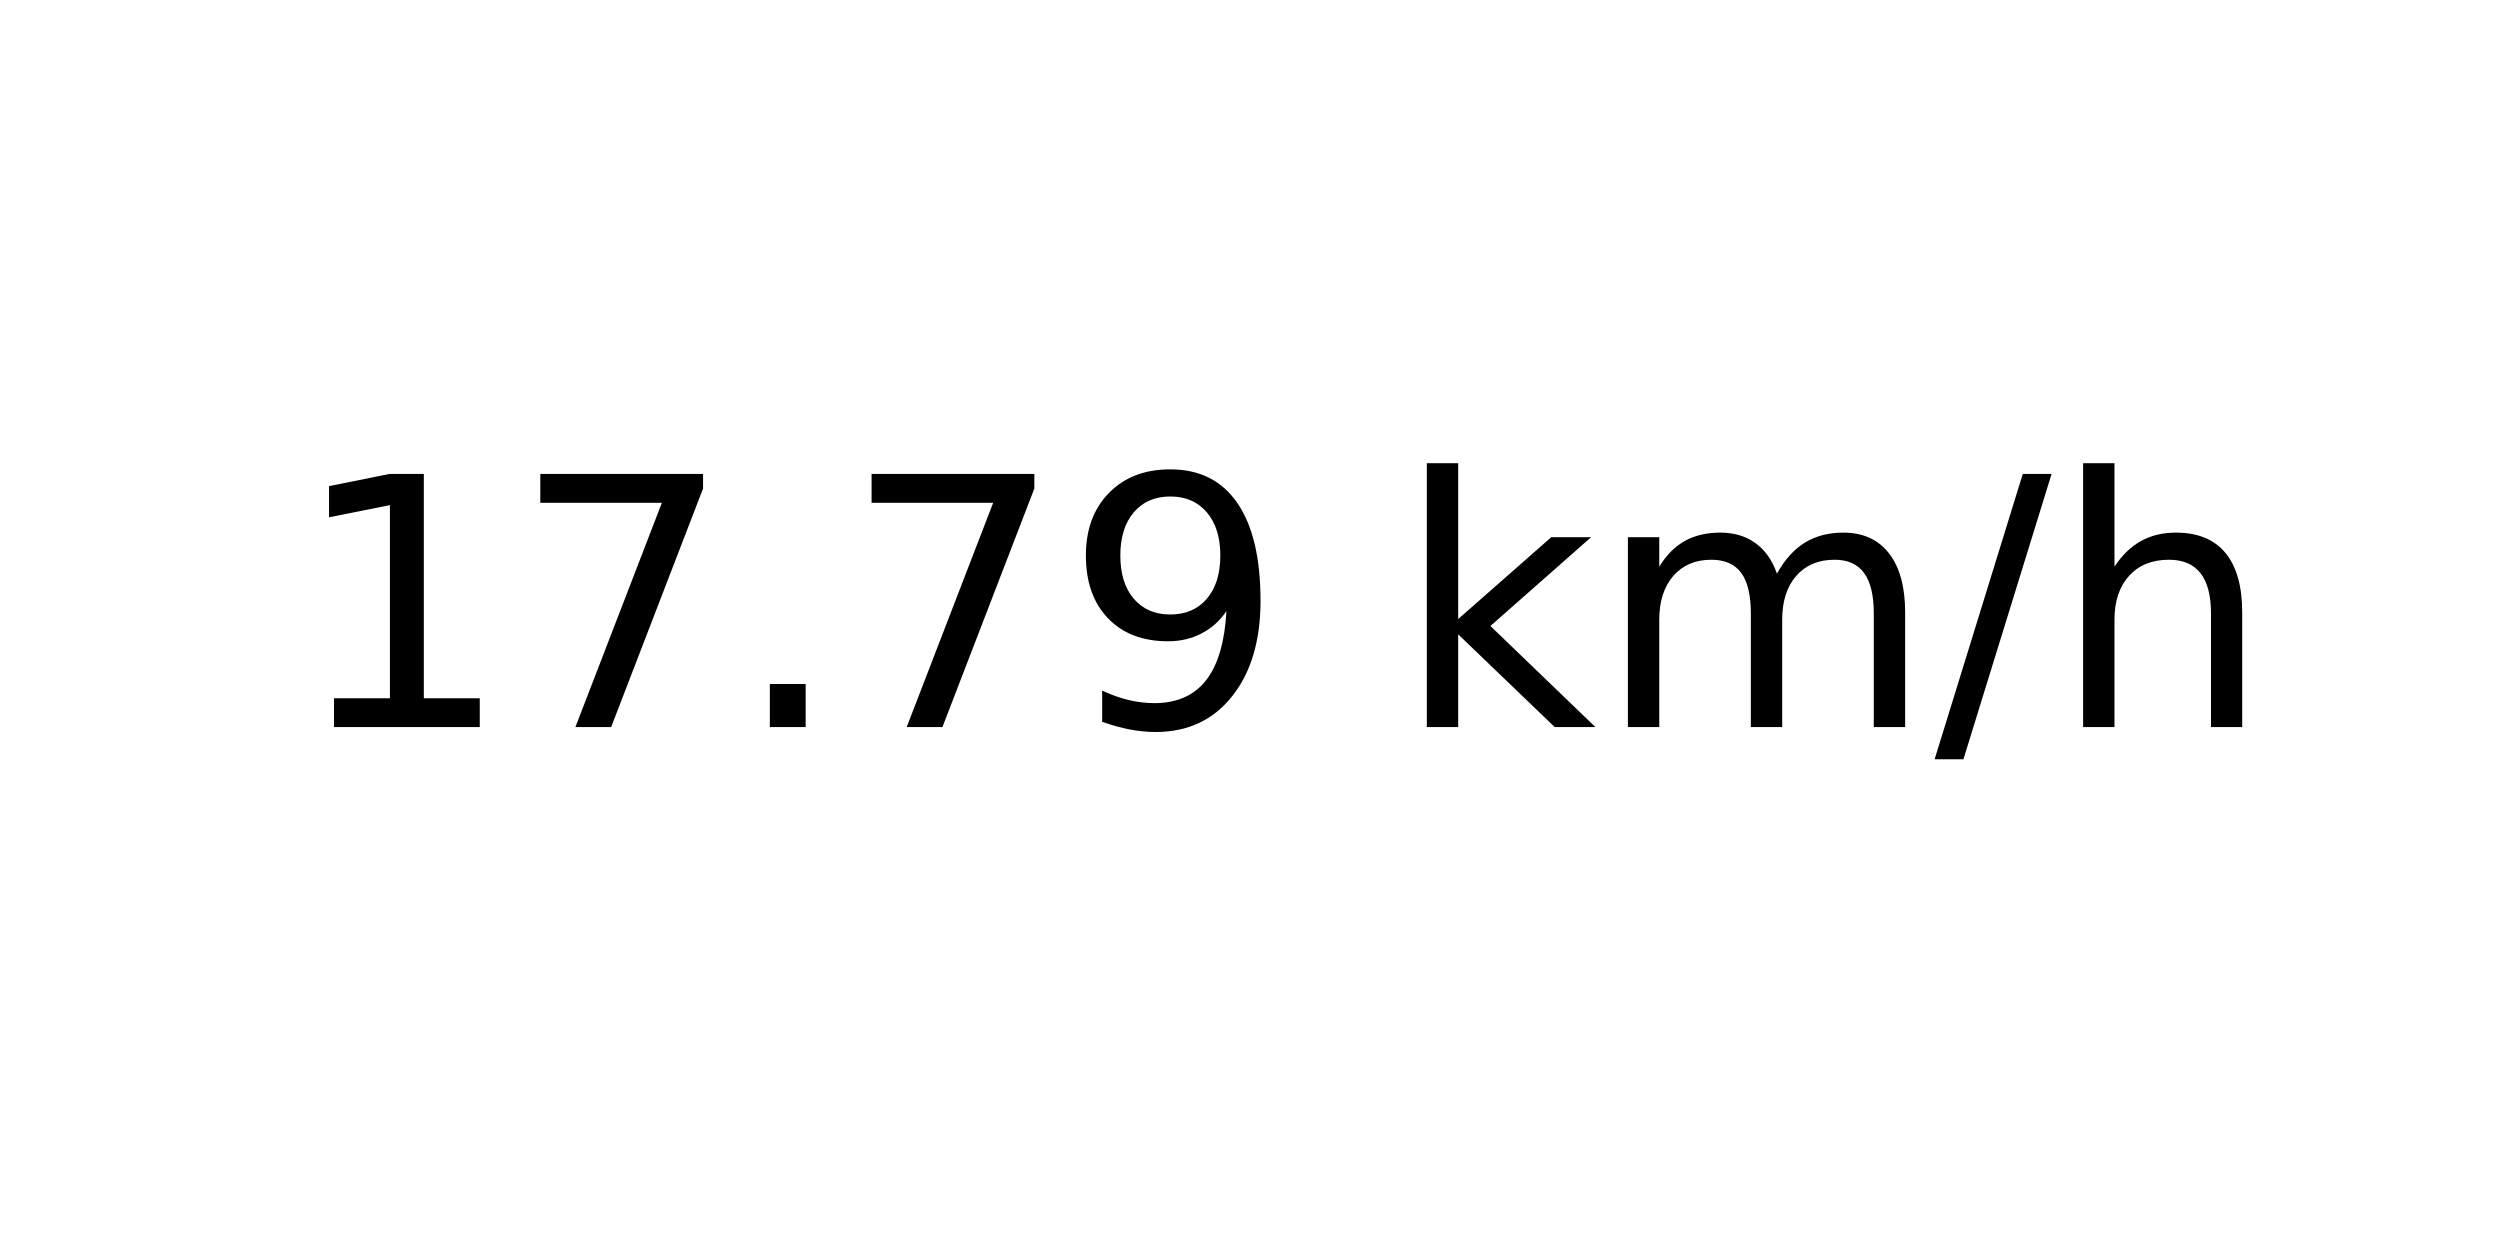
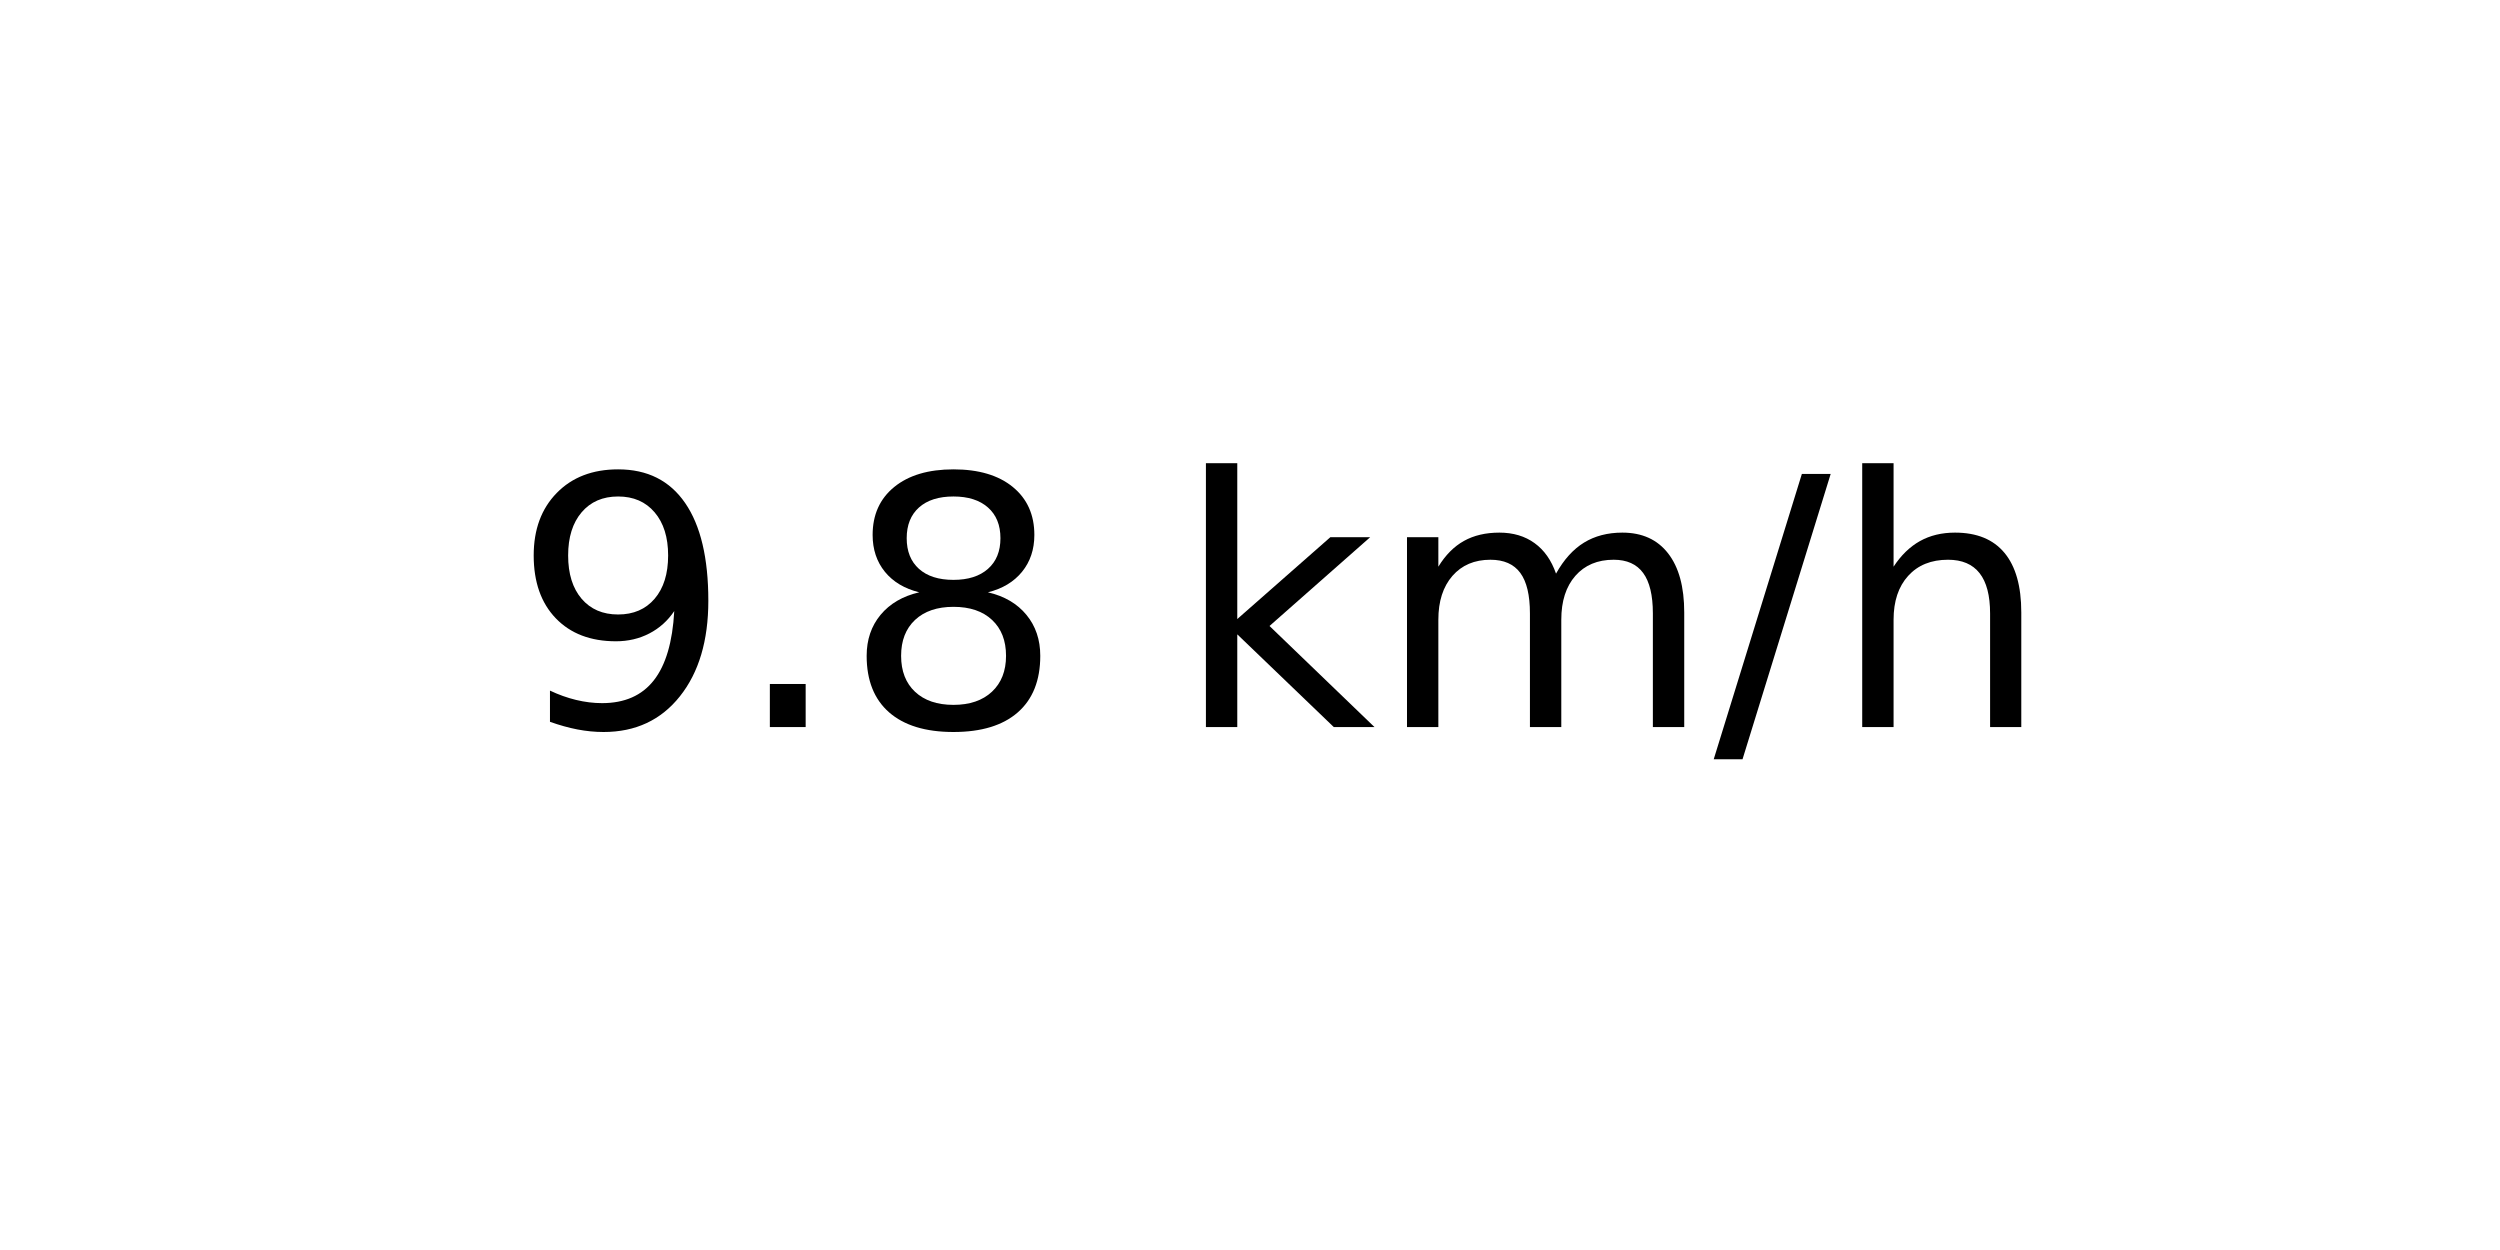
<svg xmlns="http://www.w3.org/2000/svg" xmlns:xlink="http://www.w3.org/1999/xlink" width="72pt" height="36pt" viewBox="0 0 72 36" version="1.1">
  <defs>
    <style type="text/css">*{stroke-linejoin: round; stroke-linecap: butt}</style>
  </defs>
  <g id="figure_1">
    <g id="axes_1">
      <g id="text_1">
-         <g transform="translate(8.378125 20.93937) scale(0.1 -0.1)">
+         <g transform="translate(14.74062 20.93937) scale(0.1 -0.1)">
          <defs>
-             <path id="DejaVuSans-31" d="M 794 531  L 1825 531  L 1825 4091  L 703 3866  L 703 4441  L 1819 4666  L 2450 4666  L 2450 531  L 3481 531  L 3481 0  L 794 0  L 794 531  z " transform="scale(0.015625)" />
-             <path id="DejaVuSans-37" d="M 525 4666  L 3525 4666  L 3525 4397  L 1831 0  L 1172 0  L 2766 4134  L 525 4134  L 525 4666  z " transform="scale(0.015625)" />
+             <path id="DejaVuSans-39" d="M 703 97  L 703 672  Q 941 559 1184 500  Q 1428 441 1663 441  Q 2288 441 2617 861  Q 2947 1281 2994 2138  Q 2813 1869 2534 1725  Q 2256 1581 1919 1581  Q 1219 1581 811 2004  Q 403 2428 403 3163  Q 403 3881 828 4315  Q 1253 4750 1959 4750  Q 2769 4750 3195 4129  Q 3622 3509 3622 2328  Q 3622 1225 3098 567  Q 2575 -91 1691 -91  Q 1453 -91 1209 -44  Q 966 3 703 97  z M 1959 2075  Q 2384 2075 2632 2365  Q 2881 2656 2881 3163  Q 2881 3666 2632 3958  Q 2384 4250 1959 4250  Q 1534 4250 1286 3958  Q 1038 3666 1038 3163  Q 1038 2656 1286 2365  Q 1534 2075 1959 2075  z " transform="scale(0.015625)" />
            <path id="DejaVuSans-2e" d="M 684 794  L 1344 794  L 1344 0  L 684 0  L 684 794  z " transform="scale(0.015625)" />
-             <path id="DejaVuSans-39" d="M 703 97  L 703 672  Q 941 559 1184 500  Q 1428 441 1663 441  Q 2288 441 2617 861  Q 2947 1281 2994 2138  Q 2813 1869 2534 1725  Q 2256 1581 1919 1581  Q 1219 1581 811 2004  Q 403 2428 403 3163  Q 403 3881 828 4315  Q 1253 4750 1959 4750  Q 2769 4750 3195 4129  Q 3622 3509 3622 2328  Q 3622 1225 3098 567  Q 2575 -91 1691 -91  Q 1453 -91 1209 -44  Q 966 3 703 97  z M 1959 2075  Q 2384 2075 2632 2365  Q 2881 2656 2881 3163  Q 2881 3666 2632 3958  Q 2384 4250 1959 4250  Q 1534 4250 1286 3958  Q 1038 3666 1038 3163  Q 1038 2656 1286 2365  Q 1534 2075 1959 2075  z " transform="scale(0.015625)" />
+             <path id="DejaVuSans-38" d="M 2034 2216  Q 1584 2216 1326 1975  Q 1069 1734 1069 1313  Q 1069 891 1326 650  Q 1584 409 2034 409  Q 2484 409 2743 651  Q 3003 894 3003 1313  Q 3003 1734 2745 1975  Q 2488 2216 2034 2216  z M 1403 2484  Q 997 2584 770 2862  Q 544 3141 544 3541  Q 544 4100 942 4425  Q 1341 4750 2034 4750  Q 2731 4750 3128 4425  Q 3525 4100 3525 3541  Q 3525 3141 3298 2862  Q 3072 2584 2669 2484  Q 3125 2378 3379 2068  Q 3634 1759 3634 1313  Q 3634 634 3220 271  Q 2806 -91 2034 -91  Q 1263 -91 848 271  Q 434 634 434 1313  Q 434 1759 690 2068  Q 947 2378 1403 2484  z M 1172 3481  Q 1172 3119 1398 2916  Q 1625 2713 2034 2713  Q 2441 2713 2670 2916  Q 2900 3119 2900 3481  Q 2900 3844 2670 4047  Q 2441 4250 2034 4250  Q 1625 4250 1398 4047  Q 1172 3844 1172 3481  z " transform="scale(0.015625)" />
            <path id="DejaVuSans-20" transform="scale(0.015625)" />
            <path id="DejaVuSans-6b" d="M 581 4863  L 1159 4863  L 1159 1991  L 2875 3500  L 3609 3500  L 1753 1863  L 3688 0  L 2938 0  L 1159 1709  L 1159 0  L 581 0  L 581 4863  z " transform="scale(0.015625)" />
            <path id="DejaVuSans-6d" d="M 3328 2828  Q 3544 3216 3844 3400  Q 4144 3584 4550 3584  Q 5097 3584 5394 3201  Q 5691 2819 5691 2113  L 5691 0  L 5113 0  L 5113 2094  Q 5113 2597 4934 2840  Q 4756 3084 4391 3084  Q 3944 3084 3684 2787  Q 3425 2491 3425 1978  L 3425 0  L 2847 0  L 2847 2094  Q 2847 2600 2669 2842  Q 2491 3084 2119 3084  Q 1678 3084 1418 2786  Q 1159 2488 1159 1978  L 1159 0  L 581 0  L 581 3500  L 1159 3500  L 1159 2956  Q 1356 3278 1631 3431  Q 1906 3584 2284 3584  Q 2666 3584 2933 3390  Q 3200 3197 3328 2828  z " transform="scale(0.015625)" />
            <path id="DejaVuSans-2f" d="M 1625 4666  L 2156 4666  L 531 -594  L 0 -594  L 1625 4666  z " transform="scale(0.015625)" />
            <path id="DejaVuSans-68" d="M 3513 2113  L 3513 0  L 2938 0  L 2938 2094  Q 2938 2591 2744 2837  Q 2550 3084 2163 3084  Q 1697 3084 1428 2787  Q 1159 2491 1159 1978  L 1159 0  L 581 0  L 581 4863  L 1159 4863  L 1159 2956  Q 1366 3272 1645 3428  Q 1925 3584 2291 3584  Q 2894 3584 3203 3211  Q 3513 2838 3513 2113  z " transform="scale(0.015625)" />
          </defs>
-           <use xlink:href="#DejaVuSans-31" />
-           <use xlink:href="#DejaVuSans-37" x="63.623" />
-           <use xlink:href="#DejaVuSans-2e" x="127.246" />
-           <use xlink:href="#DejaVuSans-37" x="159.033" />
-           <use xlink:href="#DejaVuSans-39" x="222.656" />
-           <use xlink:href="#DejaVuSans-20" x="286.279" />
-           <use xlink:href="#DejaVuSans-6b" x="318.066" />
-           <use xlink:href="#DejaVuSans-6d" x="375.977" />
-           <use xlink:href="#DejaVuSans-2f" x="473.389" />
-           <use xlink:href="#DejaVuSans-68" x="507.08" />
+           <use xlink:href="#DejaVuSans-39" />
+           <use xlink:href="#DejaVuSans-2e" x="63.623" />
+           <use xlink:href="#DejaVuSans-38" x="95.41" />
+           <use xlink:href="#DejaVuSans-20" x="159.033" />
+           <use xlink:href="#DejaVuSans-6b" x="190.82" />
+           <use xlink:href="#DejaVuSans-6d" x="248.73" />
+           <use xlink:href="#DejaVuSans-2f" x="346.143" />
+           <use xlink:href="#DejaVuSans-68" x="379.834" />
        </g>
      </g>
    </g>
  </g>
</svg>
